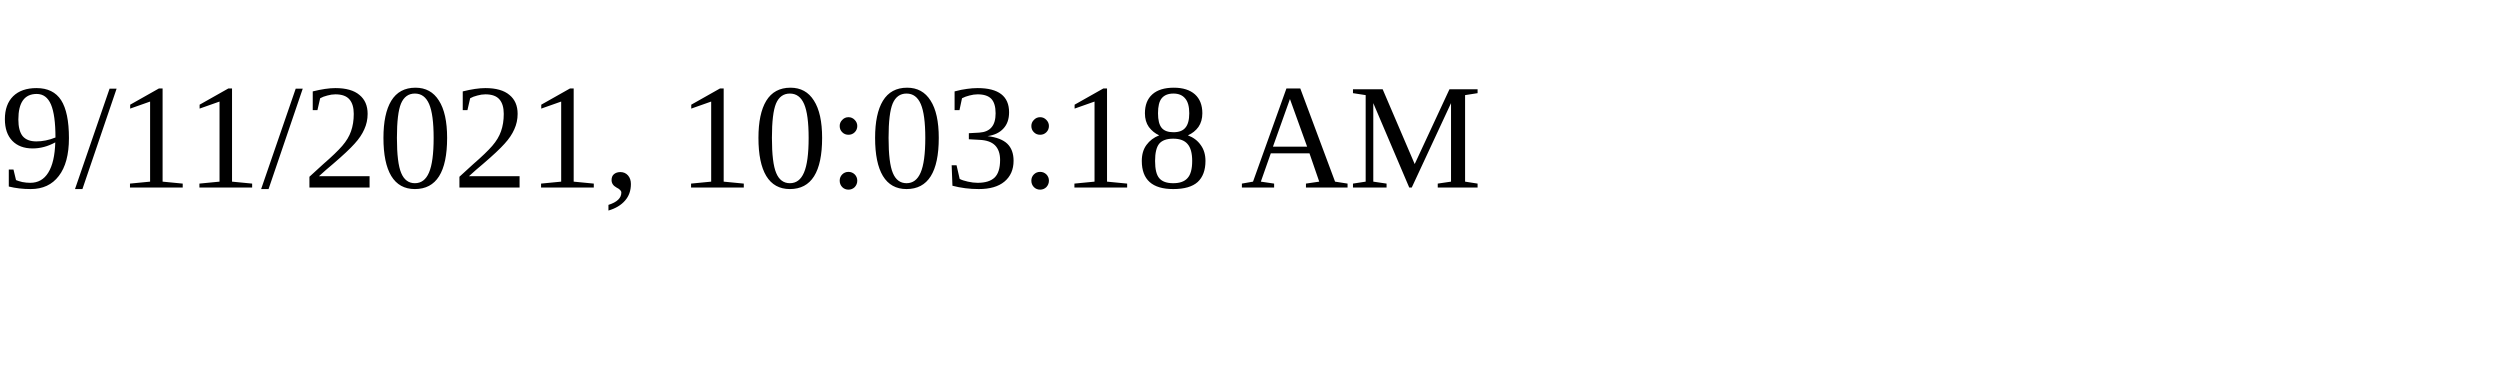
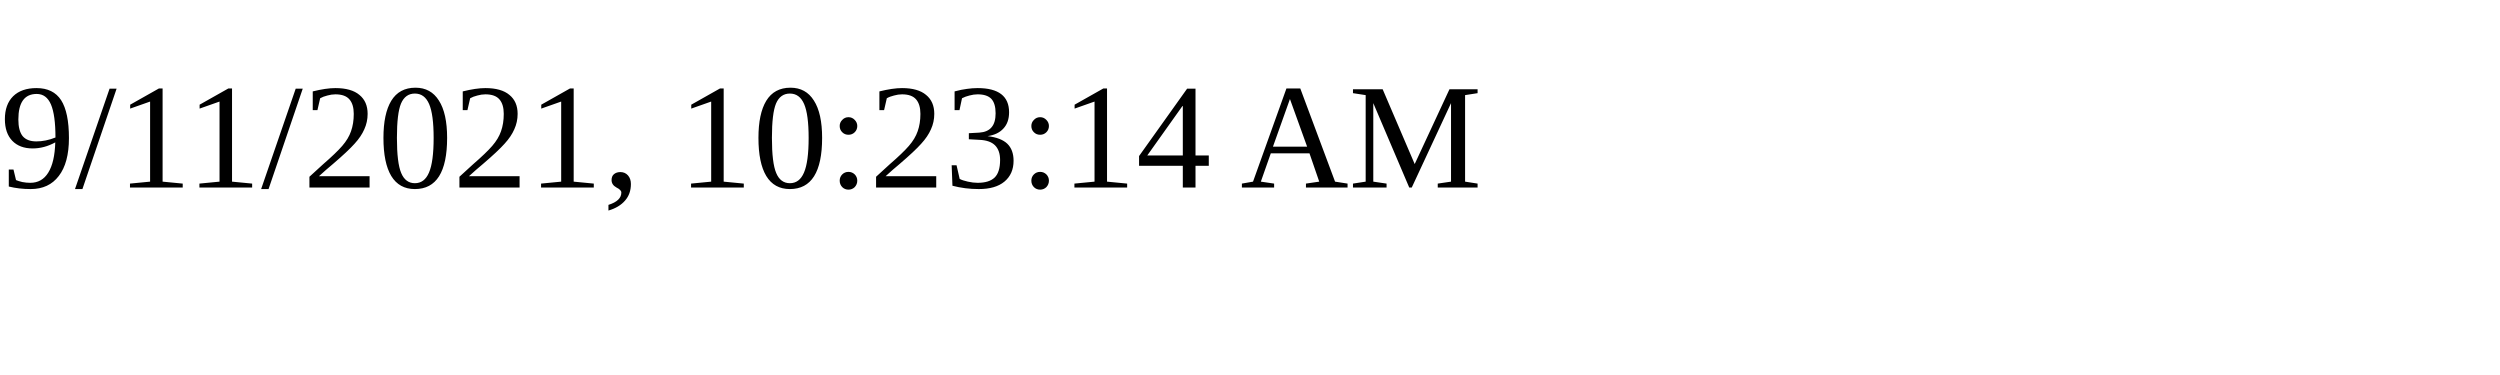
<svg xmlns="http://www.w3.org/2000/svg" height="30" width="200">
-   <text x="0" y="15">9/11/2021, 10:03:18 AM</text>
+   <text x="0" y="15">9/11/2021, 10:23:14 AM</text>
</svg>
